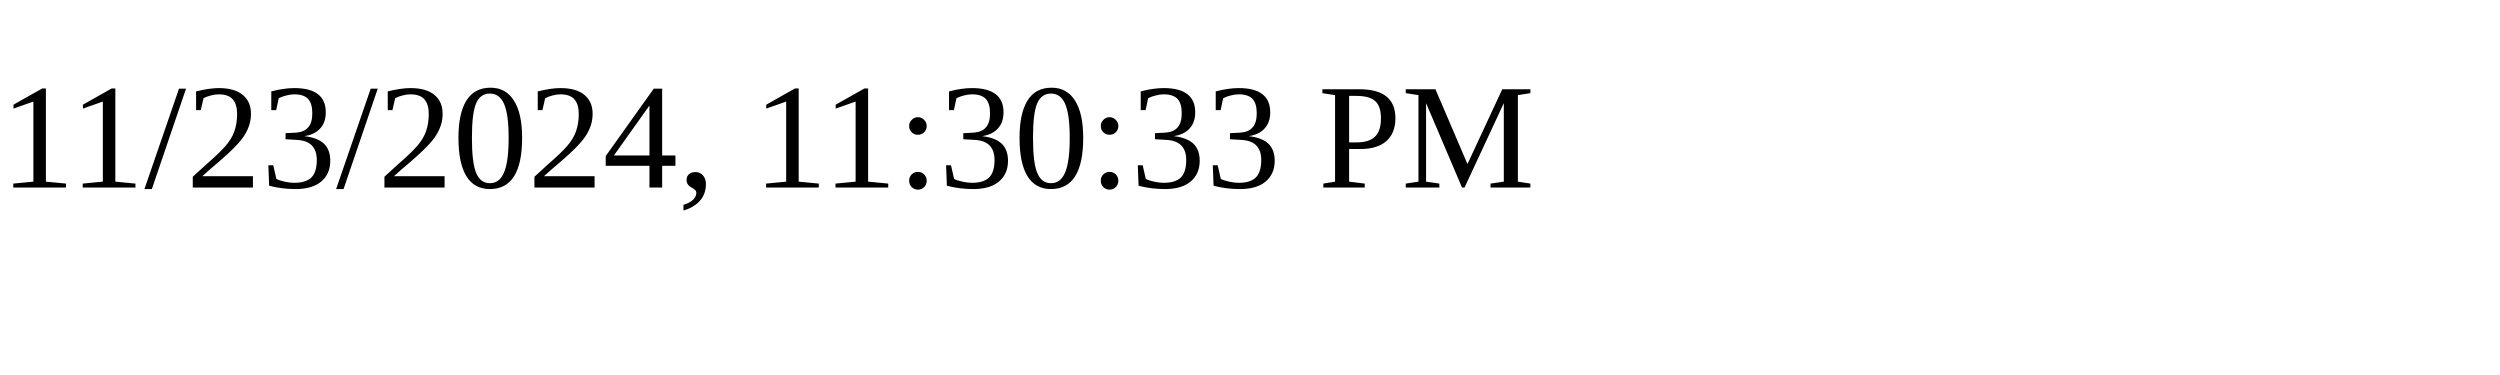
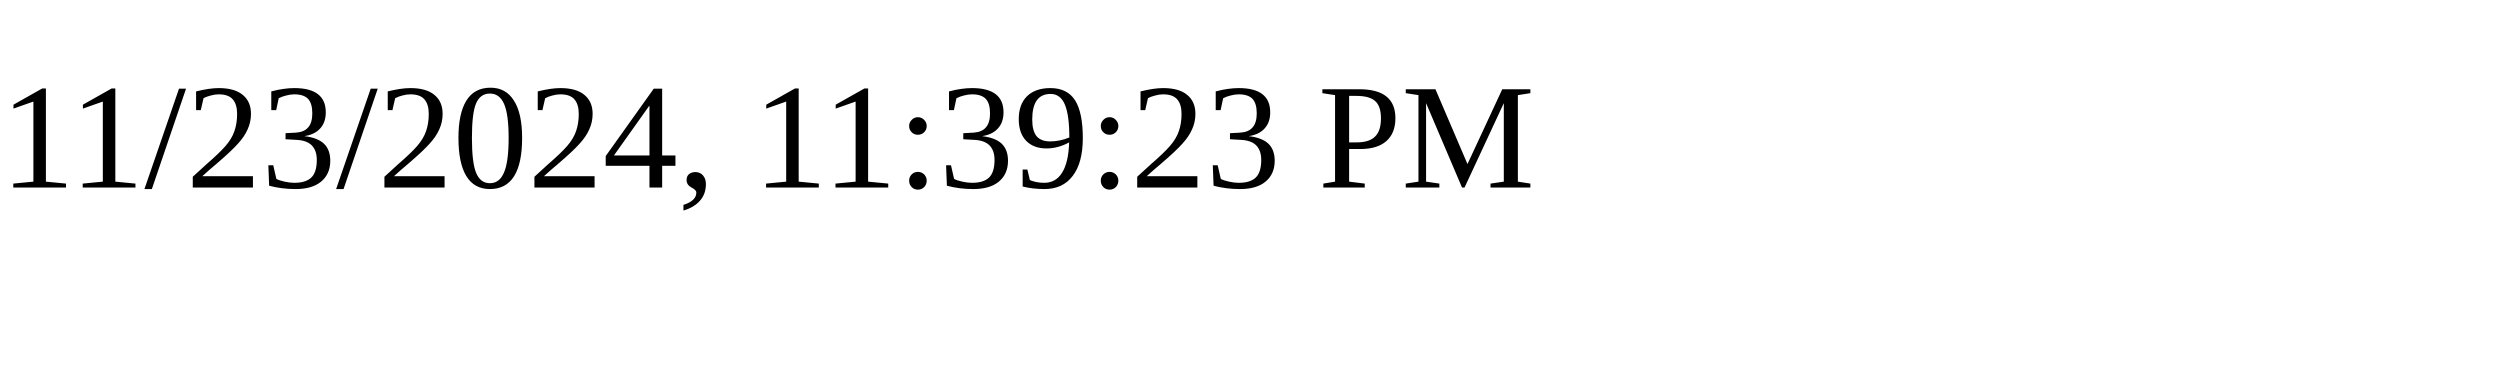
<svg xmlns="http://www.w3.org/2000/svg" height="30" width="200">
-   <text x="0" y="15">11/23/2024, 11:30:33 PM</text>
+   <text x="0" y="15">11/23/2024, 11:39:23 PM</text>
</svg>
